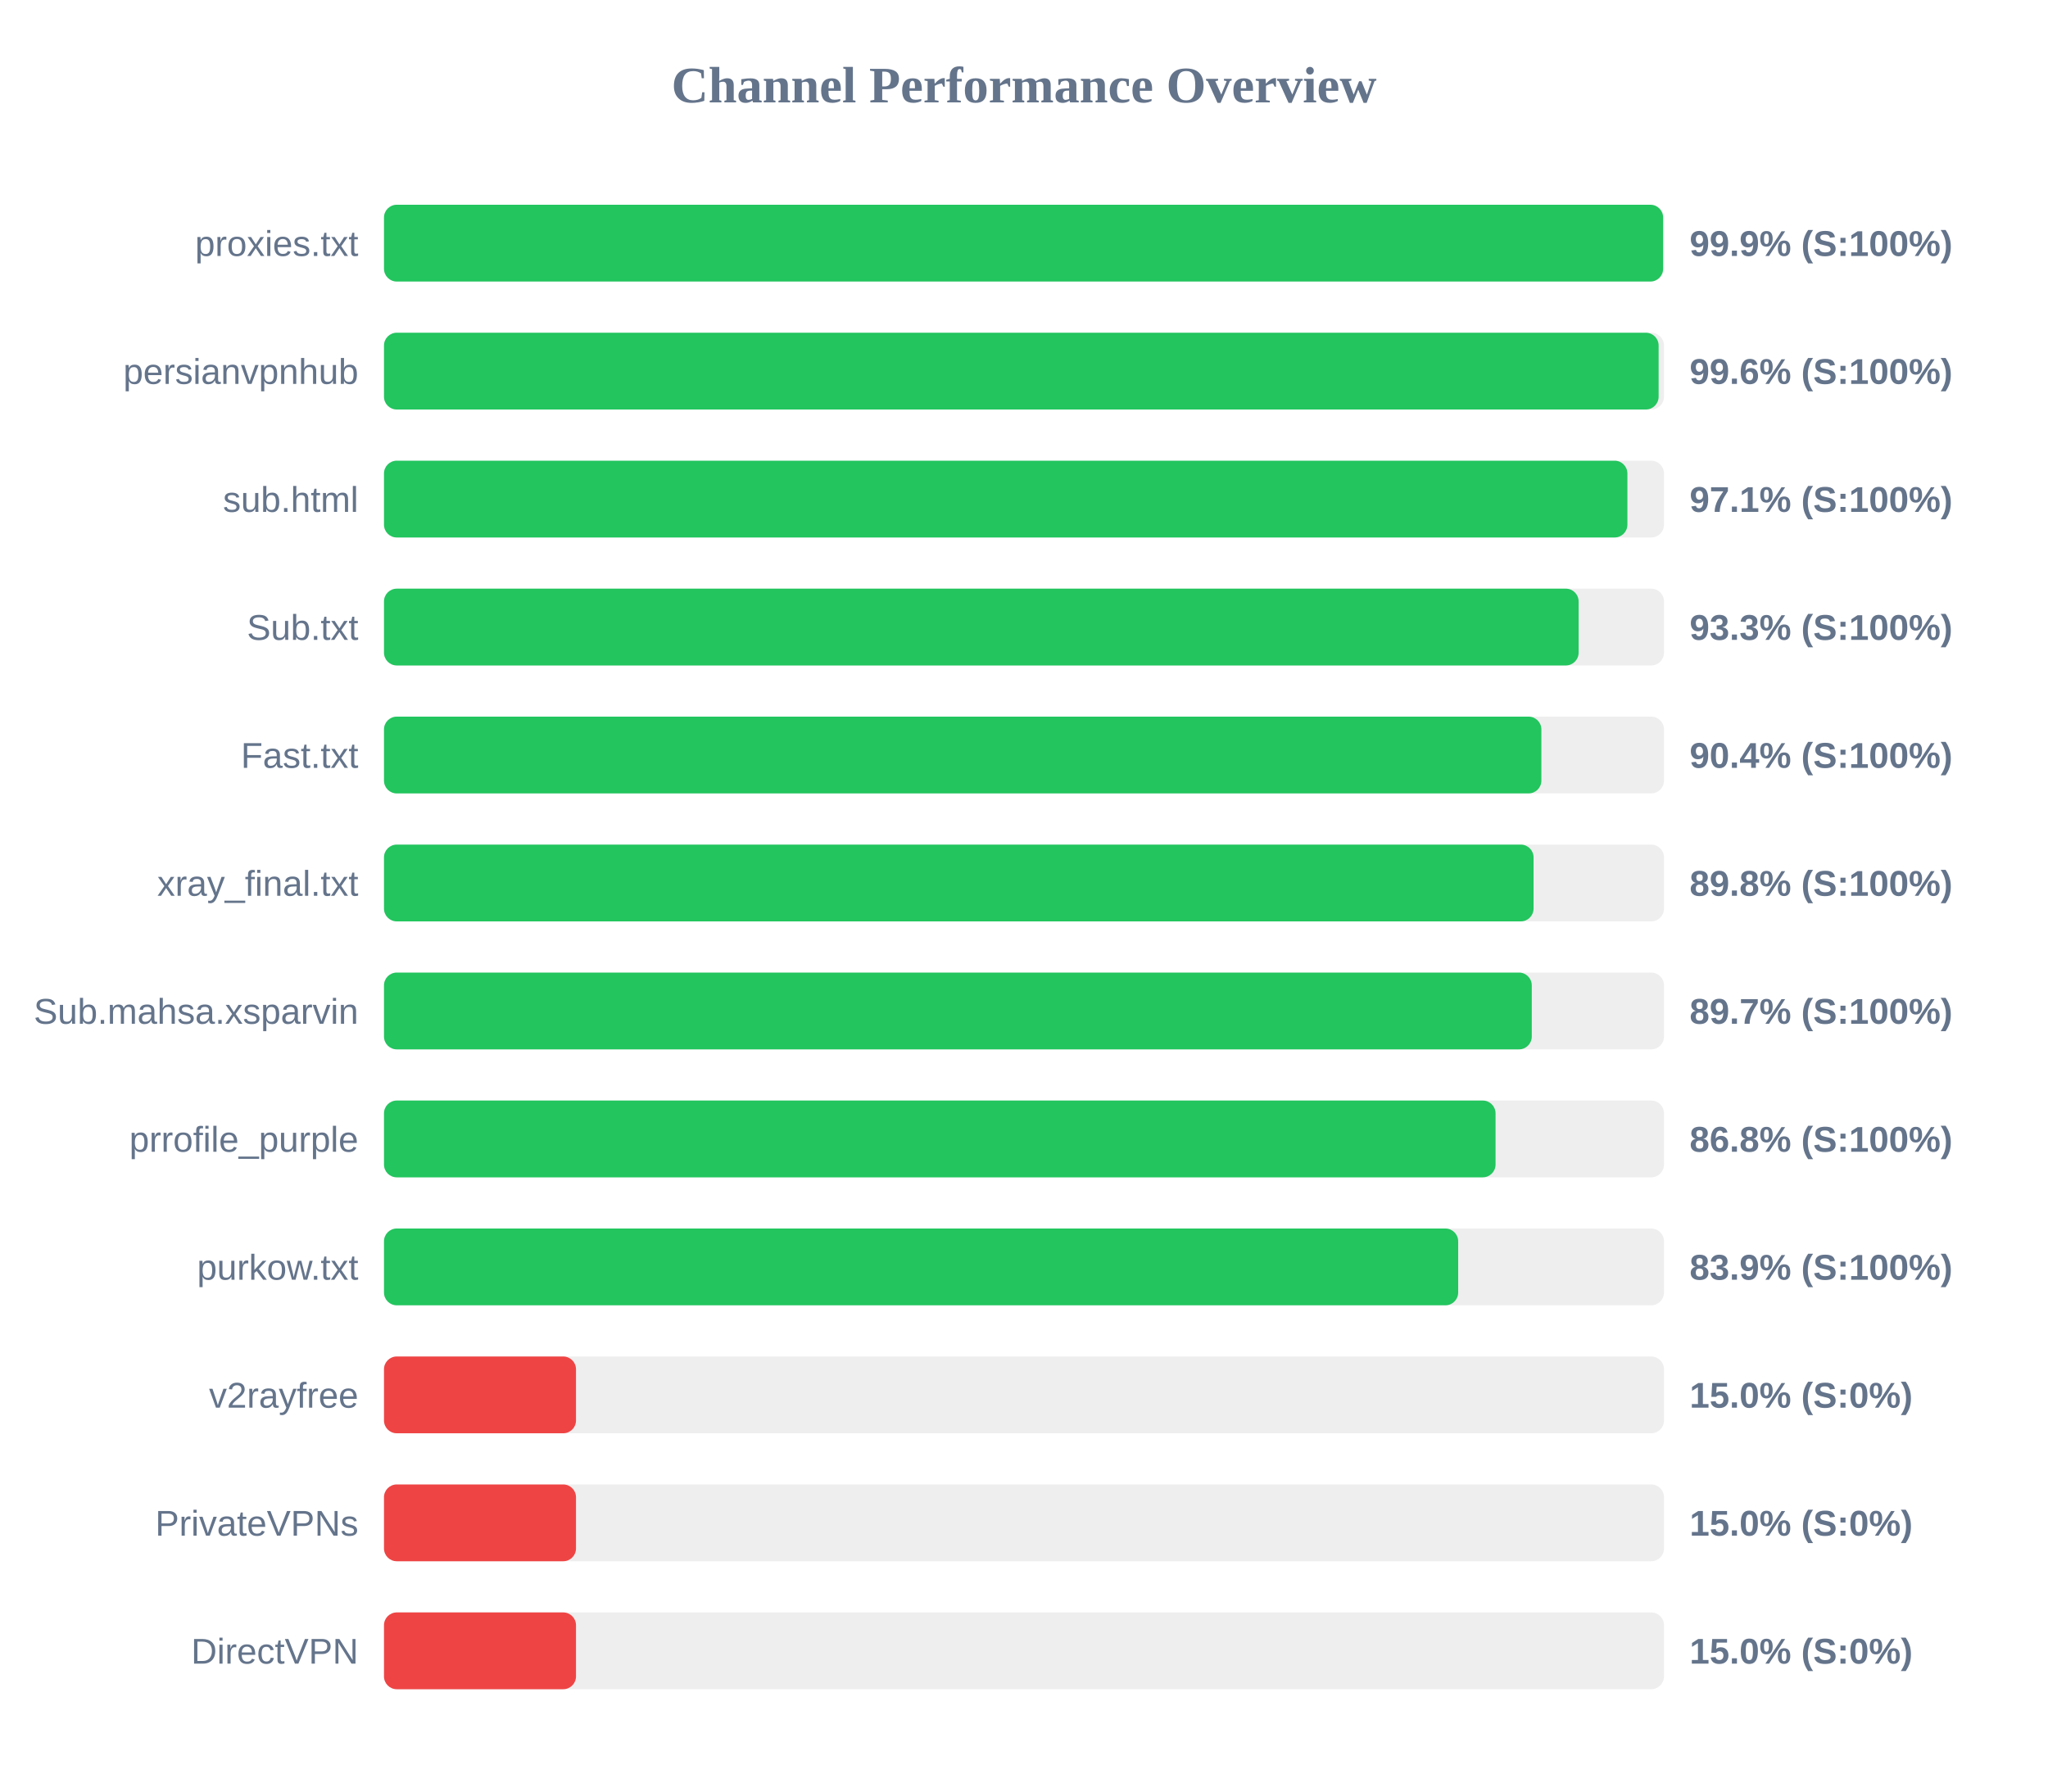
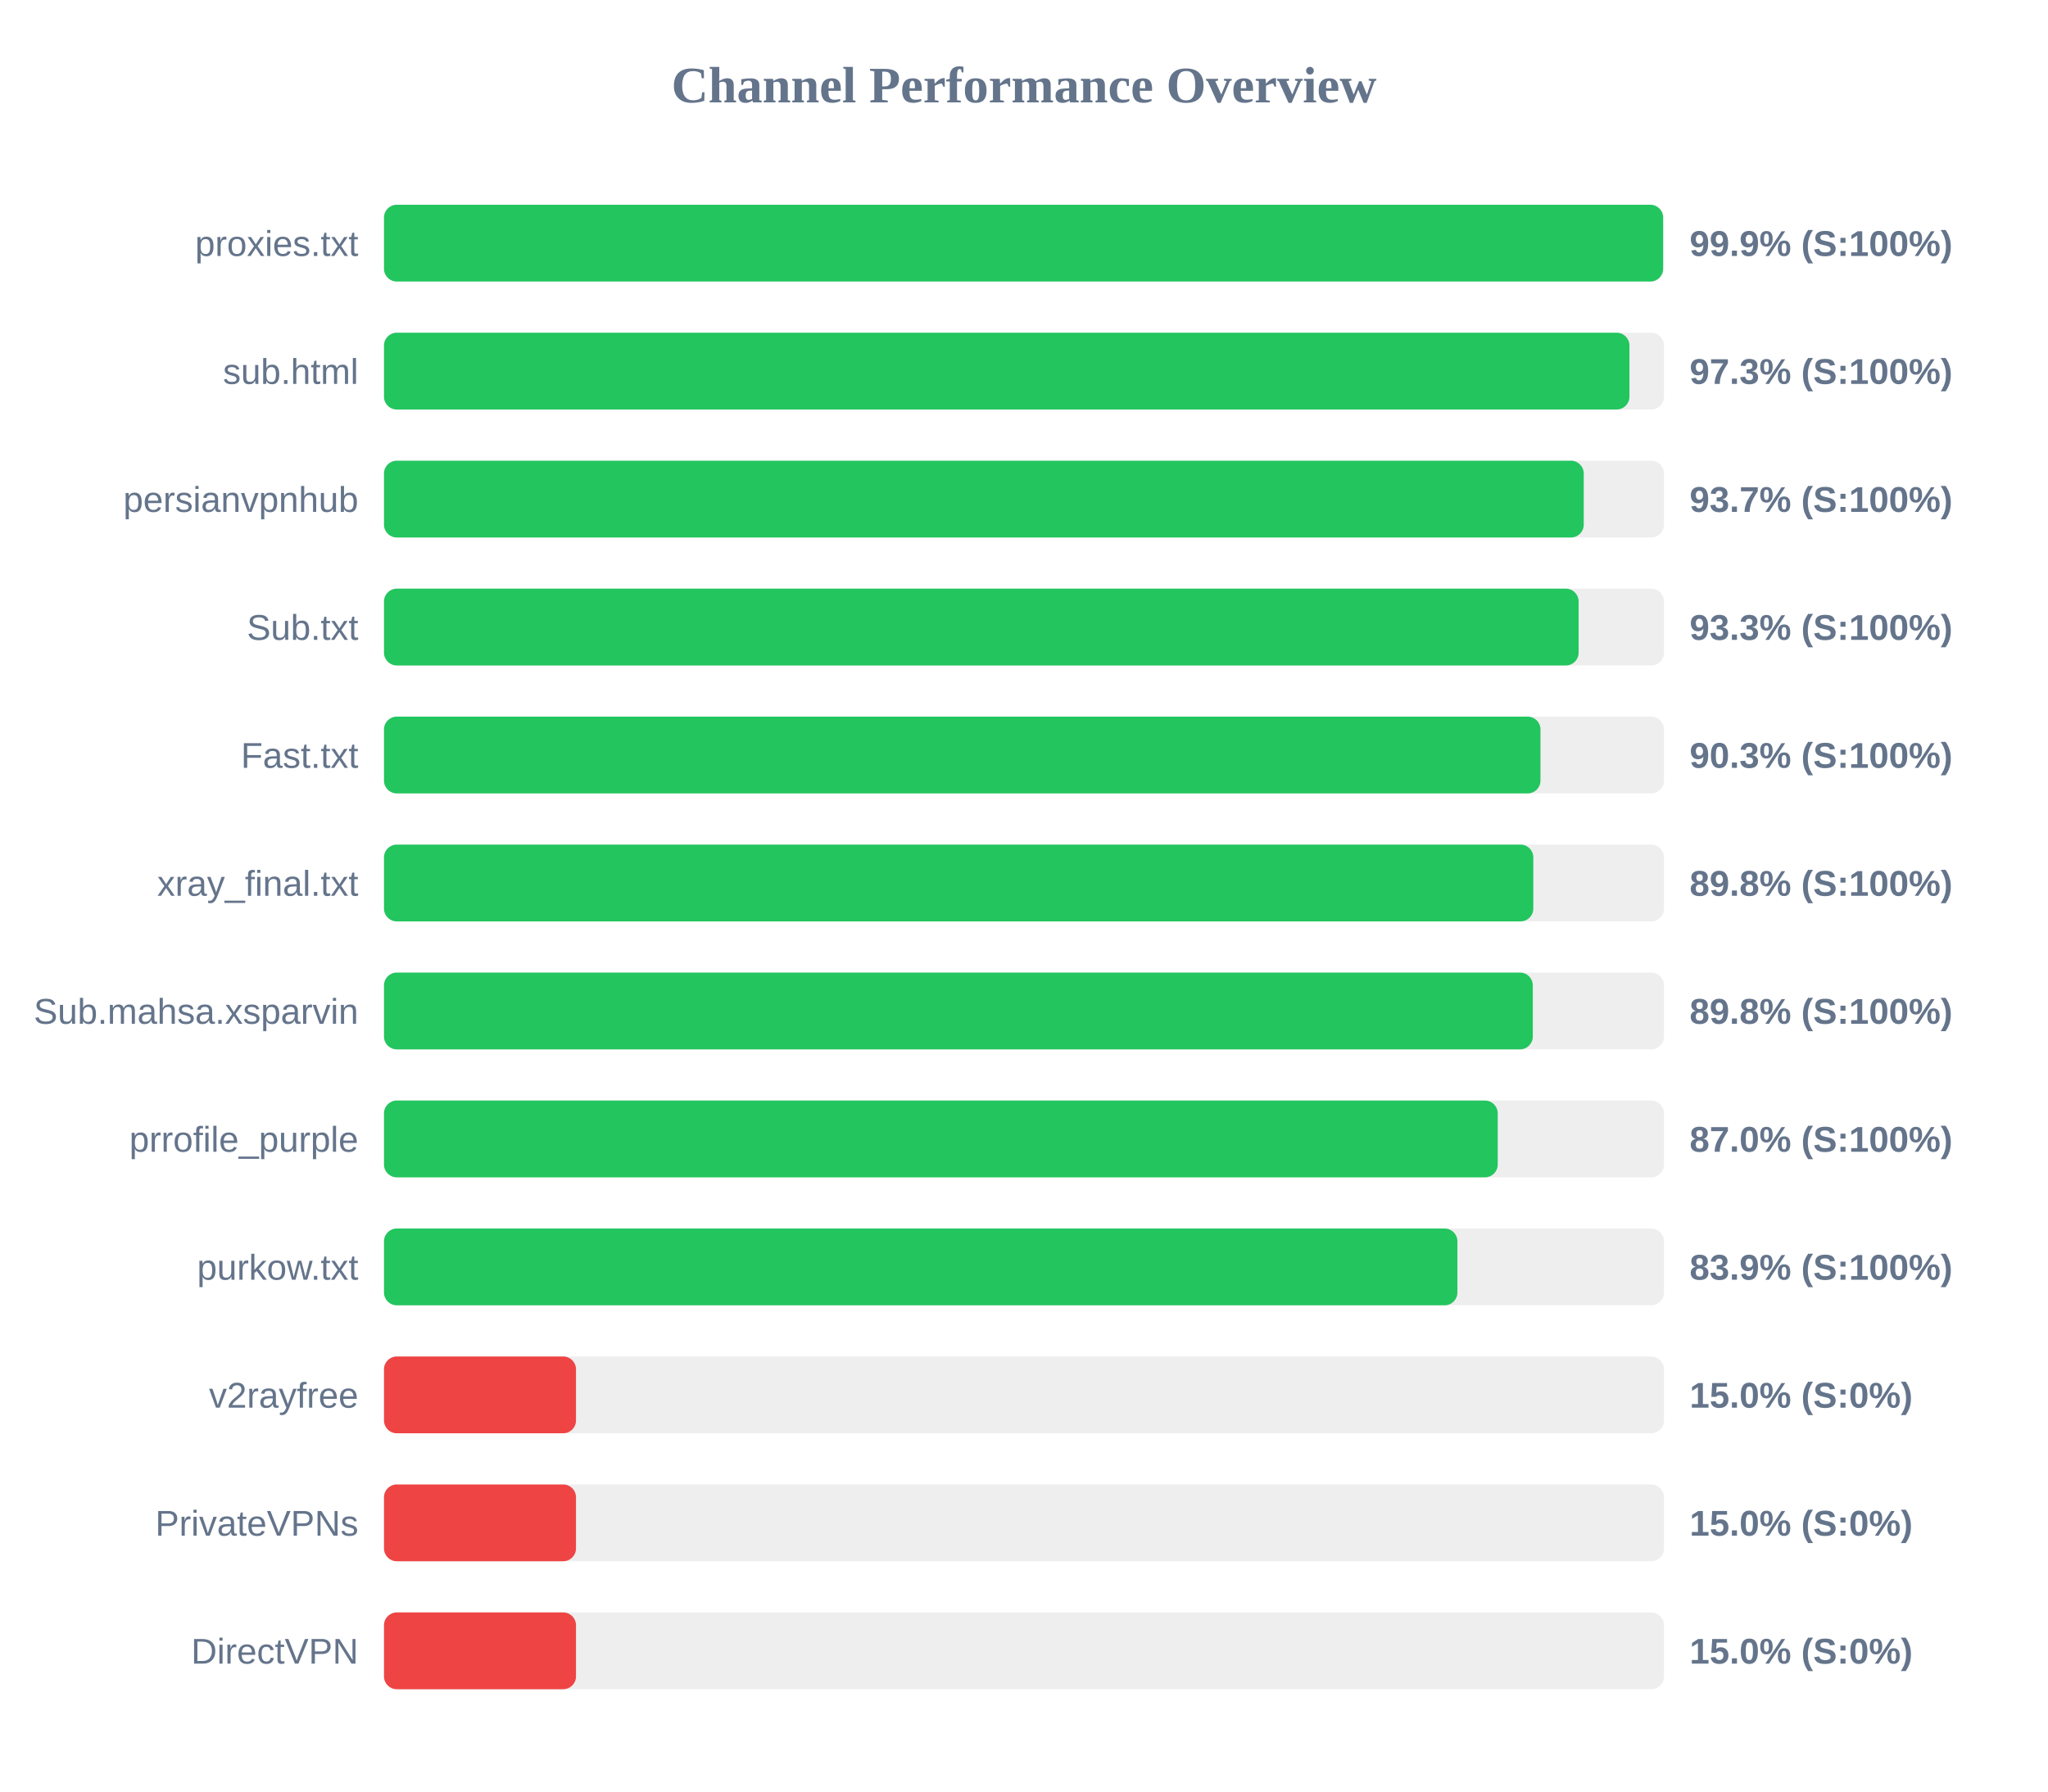
<svg xmlns="http://www.w3.org/2000/svg" width="800" height="700" version="1.1">
  <style>
        .row { font: 14px Arial; fill: #64748b; }
        .score { font: bold 14px Arial; fill: #64748b; }
    </style>
  <text x="400" y="40" text-anchor="middle" font-size="20px" font-weight="bold" fill="#64748b">Channel Performance Overview</text>
  <rect x="150" y="80" width="500" height="30" fill="#eee" rx="5" />
  <rect x="150" y="80" width="499.65" height="30" fill="#22c55e" rx="5" />
  <text x="140" y="100" text-anchor="end" class="row">proxies.txt</text>
  <text x="660" y="100" text-anchor="start" class="score">99.9% (S:100%)</text>
  <rect x="150" y="130" width="500" height="30" fill="#eee" rx="5" />
-   <rect x="150" y="130" width="497.9" height="30" fill="#22c55e" rx="5" />
-   <text x="140" y="150" text-anchor="end" class="row">persianvpnhub</text>
-   <text x="660" y="150" text-anchor="start" class="score">99.6% (S:100%)</text>
+   <rect x="150" y="130" width="486.5" height="30" fill="#22c55e" rx="5" />
+   <text x="140" y="150" text-anchor="end" class="row">sub.html</text>
+   <text x="660" y="150" text-anchor="start" class="score">97.3% (S:100%)</text>
  <rect x="150" y="180" width="500" height="30" fill="#eee" rx="5" />
-   <rect x="150" y="180" width="485.7" height="30" fill="#22c55e" rx="5" />
-   <text x="140" y="200" text-anchor="end" class="row">sub.html</text>
-   <text x="660" y="200" text-anchor="start" class="score">97.1% (S:100%)</text>
+   <rect x="150" y="180" width="468.65" height="30" fill="#22c55e" rx="5" />
+   <text x="140" y="200" text-anchor="end" class="row">persianvpnhub</text>
+   <text x="660" y="200" text-anchor="start" class="score">93.7% (S:100%)</text>
  <rect x="150" y="230" width="500" height="30" fill="#eee" rx="5" />
  <rect x="150" y="230" width="466.65" height="30" fill="#22c55e" rx="5" />
  <text x="140" y="250" text-anchor="end" class="row">Sub.txt</text>
  <text x="660" y="250" text-anchor="start" class="score">93.3% (S:100%)</text>
  <rect x="150" y="280" width="500" height="30" fill="#eee" rx="5" />
-   <rect x="150" y="280" width="452.1" height="30" fill="#22c55e" rx="5" />
+   <rect x="150" y="280" width="451.75" height="30" fill="#22c55e" rx="5" />
  <text x="140" y="300" text-anchor="end" class="row">Fast.txt</text>
-   <text x="660" y="300" text-anchor="start" class="score">90.4% (S:100%)</text>
+   <text x="660" y="300" text-anchor="start" class="score">90.3% (S:100%)</text>
  <rect x="150" y="330" width="500" height="30" fill="#eee" rx="5" />
-   <rect x="150" y="330" width="449.05" height="30" fill="#22c55e" rx="5" />
+   <rect x="150" y="330" width="448.95" height="30" fill="#22c55e" rx="5" />
  <text x="140" y="350" text-anchor="end" class="row">xray_final.txt</text>
  <text x="660" y="350" text-anchor="start" class="score">89.8% (S:100%)</text>
  <rect x="150" y="380" width="500" height="30" fill="#eee" rx="5" />
-   <rect x="150" y="380" width="448.35" height="30" fill="#22c55e" rx="5" />
+   <rect x="150" y="380" width="448.75" height="30" fill="#22c55e" rx="5" />
  <text x="140" y="400" text-anchor="end" class="row">Sub.mahsa.xsparvin</text>
-   <text x="660" y="400" text-anchor="start" class="score">89.7% (S:100%)</text>
+   <text x="660" y="400" text-anchor="start" class="score">89.8% (S:100%)</text>
  <rect x="150" y="430" width="500" height="30" fill="#eee" rx="5" />
-   <rect x="150" y="430" width="434.2" height="30" fill="#22c55e" rx="5" />
+   <rect x="150" y="430" width="435.05" height="30" fill="#22c55e" rx="5" />
  <text x="140" y="450" text-anchor="end" class="row">prrofile_purple</text>
-   <text x="660" y="450" text-anchor="start" class="score">86.8% (S:100%)</text>
+   <text x="660" y="450" text-anchor="start" class="score">87.0% (S:100%)</text>
  <rect x="150" y="480" width="500" height="30" fill="#eee" rx="5" />
-   <rect x="150" y="480" width="419.6" height="30" fill="#22c55e" rx="5" />
+   <rect x="150" y="480" width="419.3" height="30" fill="#22c55e" rx="5" />
  <text x="140" y="500" text-anchor="end" class="row">purkow.txt</text>
  <text x="660" y="500" text-anchor="start" class="score">83.9% (S:100%)</text>
  <rect x="150" y="530" width="500" height="30" fill="#eee" rx="5" />
  <rect x="150" y="530" width="75.0" height="30" fill="#ef4444" rx="5" />
  <text x="140" y="550" text-anchor="end" class="row">v2rayfree</text>
  <text x="660" y="550" text-anchor="start" class="score">15.0% (S:0%)</text>
  <rect x="150" y="580" width="500" height="30" fill="#eee" rx="5" />
  <rect x="150" y="580" width="75.0" height="30" fill="#ef4444" rx="5" />
  <text x="140" y="600" text-anchor="end" class="row">PrivateVPNs</text>
  <text x="660" y="600" text-anchor="start" class="score">15.0% (S:0%)</text>
  <rect x="150" y="630" width="500" height="30" fill="#eee" rx="5" />
  <rect x="150" y="630" width="75.0" height="30" fill="#ef4444" rx="5" />
  <text x="140" y="650" text-anchor="end" class="row">DirectVPN</text>
  <text x="660" y="650" text-anchor="start" class="score">15.0% (S:0%)</text>
</svg>
